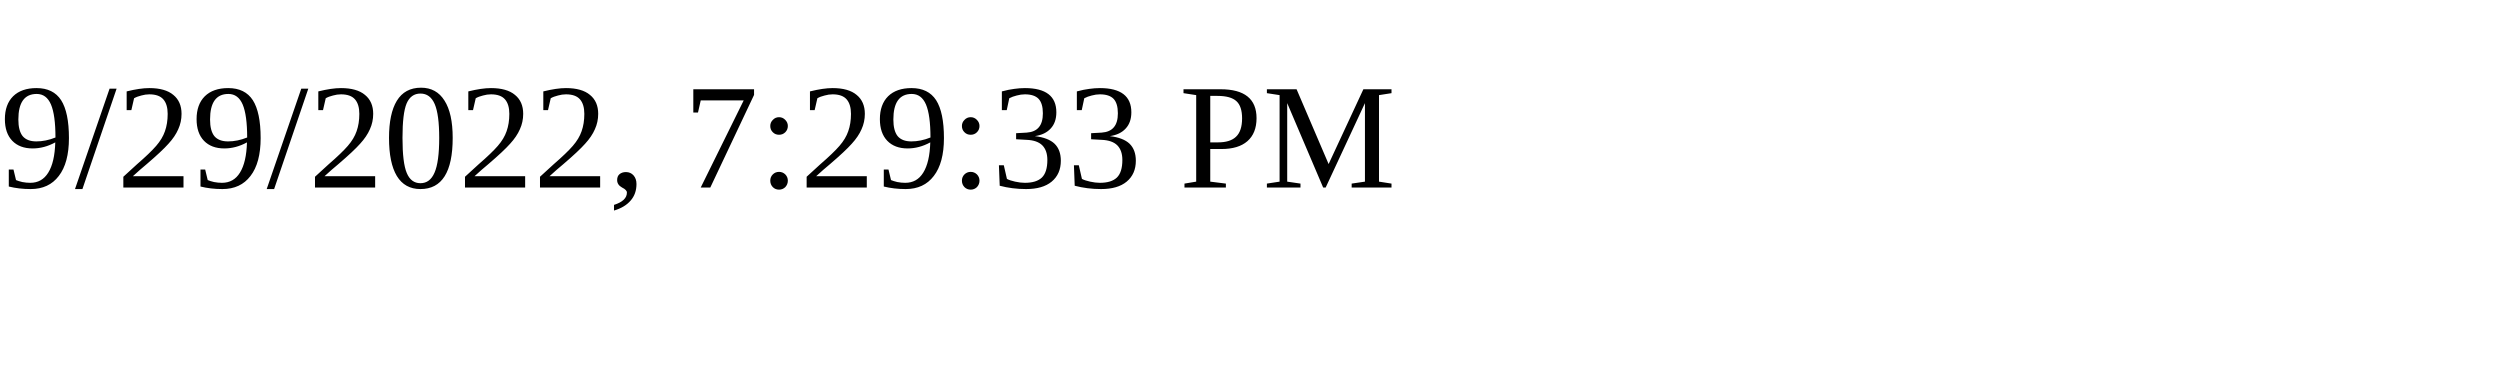
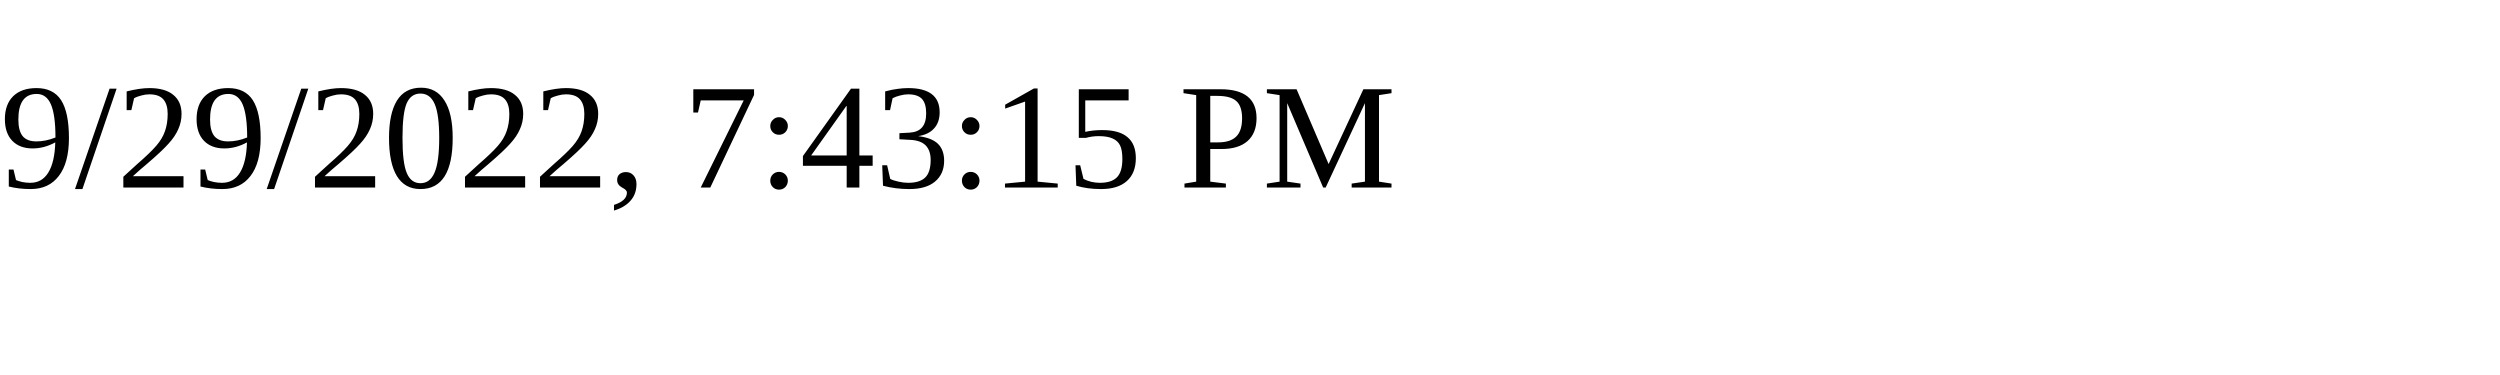
<svg xmlns="http://www.w3.org/2000/svg" height="30" width="200">
-   <text x="0" y="15">9/29/2022, 7:29:33 PM</text>
+   <text x="0" y="15">9/29/2022, 7:43:15 PM</text>
</svg>
